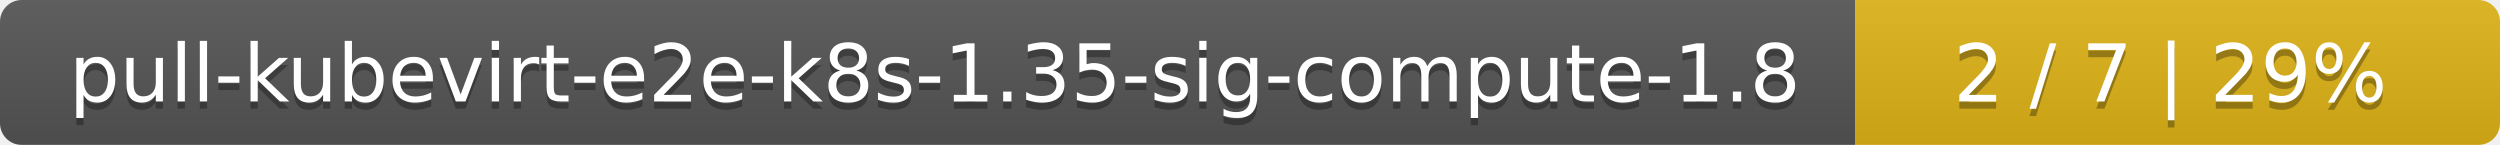
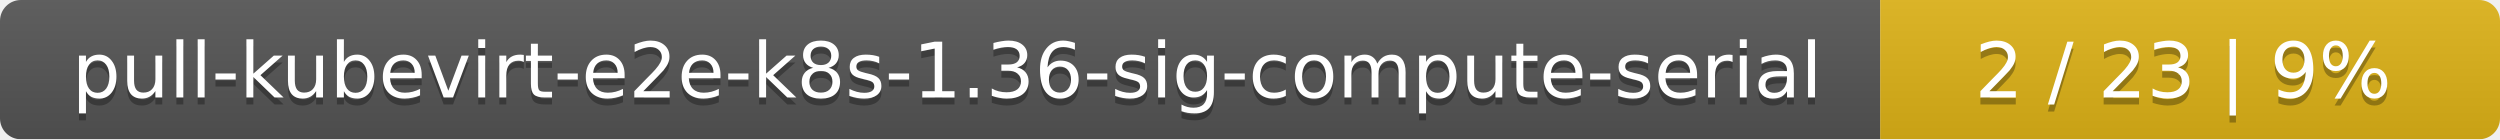
- <svg xmlns="http://www.w3.org/2000/svg" width="345" height="20">
+ <svg xmlns="http://www.w3.org/2000/svg" width="359" height="20">
  <linearGradient id="smooth" x2="0" y2="100%">
    <stop offset="0" stop-color="#bbb" stop-opacity=".1" />
    <stop offset="1" stop-opacity=".1" />
  </linearGradient>
  <mask id="round">
-     <rect width="345" height="20" rx="3" fill="#fff" />
+     <rect width="359" height="20" rx="3" fill="#fff" />
  </mask>
  <g mask="url(#round)">
-     <rect width="256" height="20" fill="#555" />
-     <rect x="256" width="89" height="20" fill="#dfb317" />
-     <rect width="345" height="20" fill="url(#smooth)" />
+     <rect width="270" height="20" fill="#555" />
+     <rect x="270" width="89" height="20" fill="#dfb317" />
+     <rect width="359" height="20" fill="url(#smooth)" />
  </g>
  <g fill="#fff" text-anchor="middle" font-family="DejaVu Sans,Verdana,Geneva,sans-serif" font-size="11">
-     <text x="129" y="15" fill="#010101" fill-opacity=".3">pull-kubevirt-e2e-k8s-1.35-sig-compute-1.8</text>
-     <text x="129" y="14">pull-kubevirt-e2e-k8s-1.35-sig-compute-1.8</text>
-     <text x="299.5" y="15" fill="#010101" fill-opacity=".3">2 / 7    |    29%</text>
-     <text x="299.5" y="14">2 / 7    |    29%</text>
+     <text x="136" y="15" fill="#010101" fill-opacity=".3">pull-kubevirt-e2e-k8s-1.36-sig-compute-serial</text>
+     <text x="136" y="14">pull-kubevirt-e2e-k8s-1.36-sig-compute-serial</text>
+     <text x="313.5" y="15" fill="#010101" fill-opacity=".3">2 / 23    |    9%</text>
+     <text x="313.5" y="14">2 / 23    |    9%</text>
  </g>
</svg>
